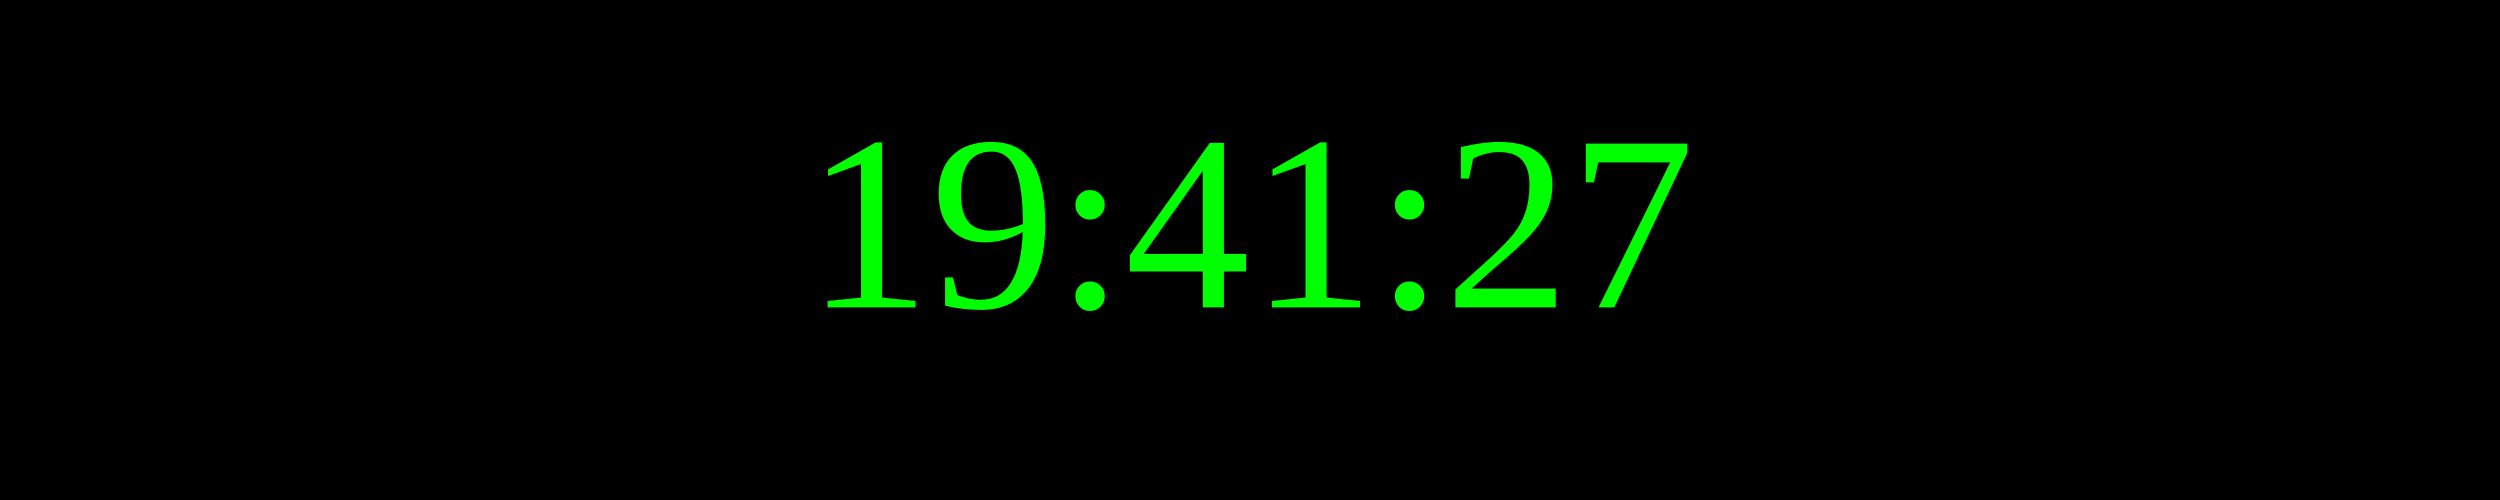
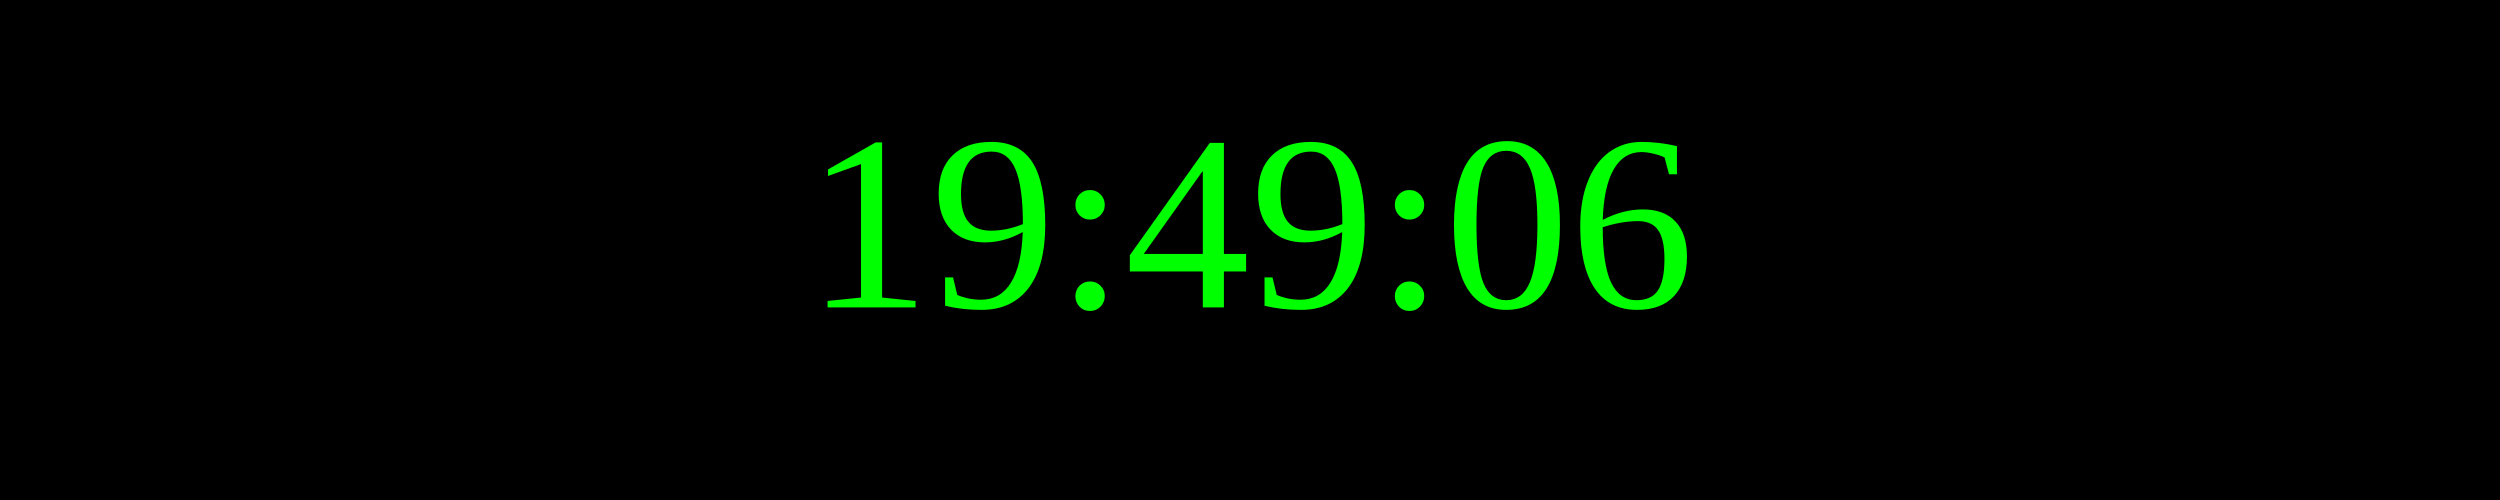
<svg xmlns="http://www.w3.org/2000/svg" width="250" height="50">
  <rect width="100%" height="100%" fill="black" />
  <text x="50%" y="50%" font-size="25" fill="lime" text-anchor="middle" dominant-baseline="middle">
- 19:41:27
+ 19:49:06
</text>
</svg>
